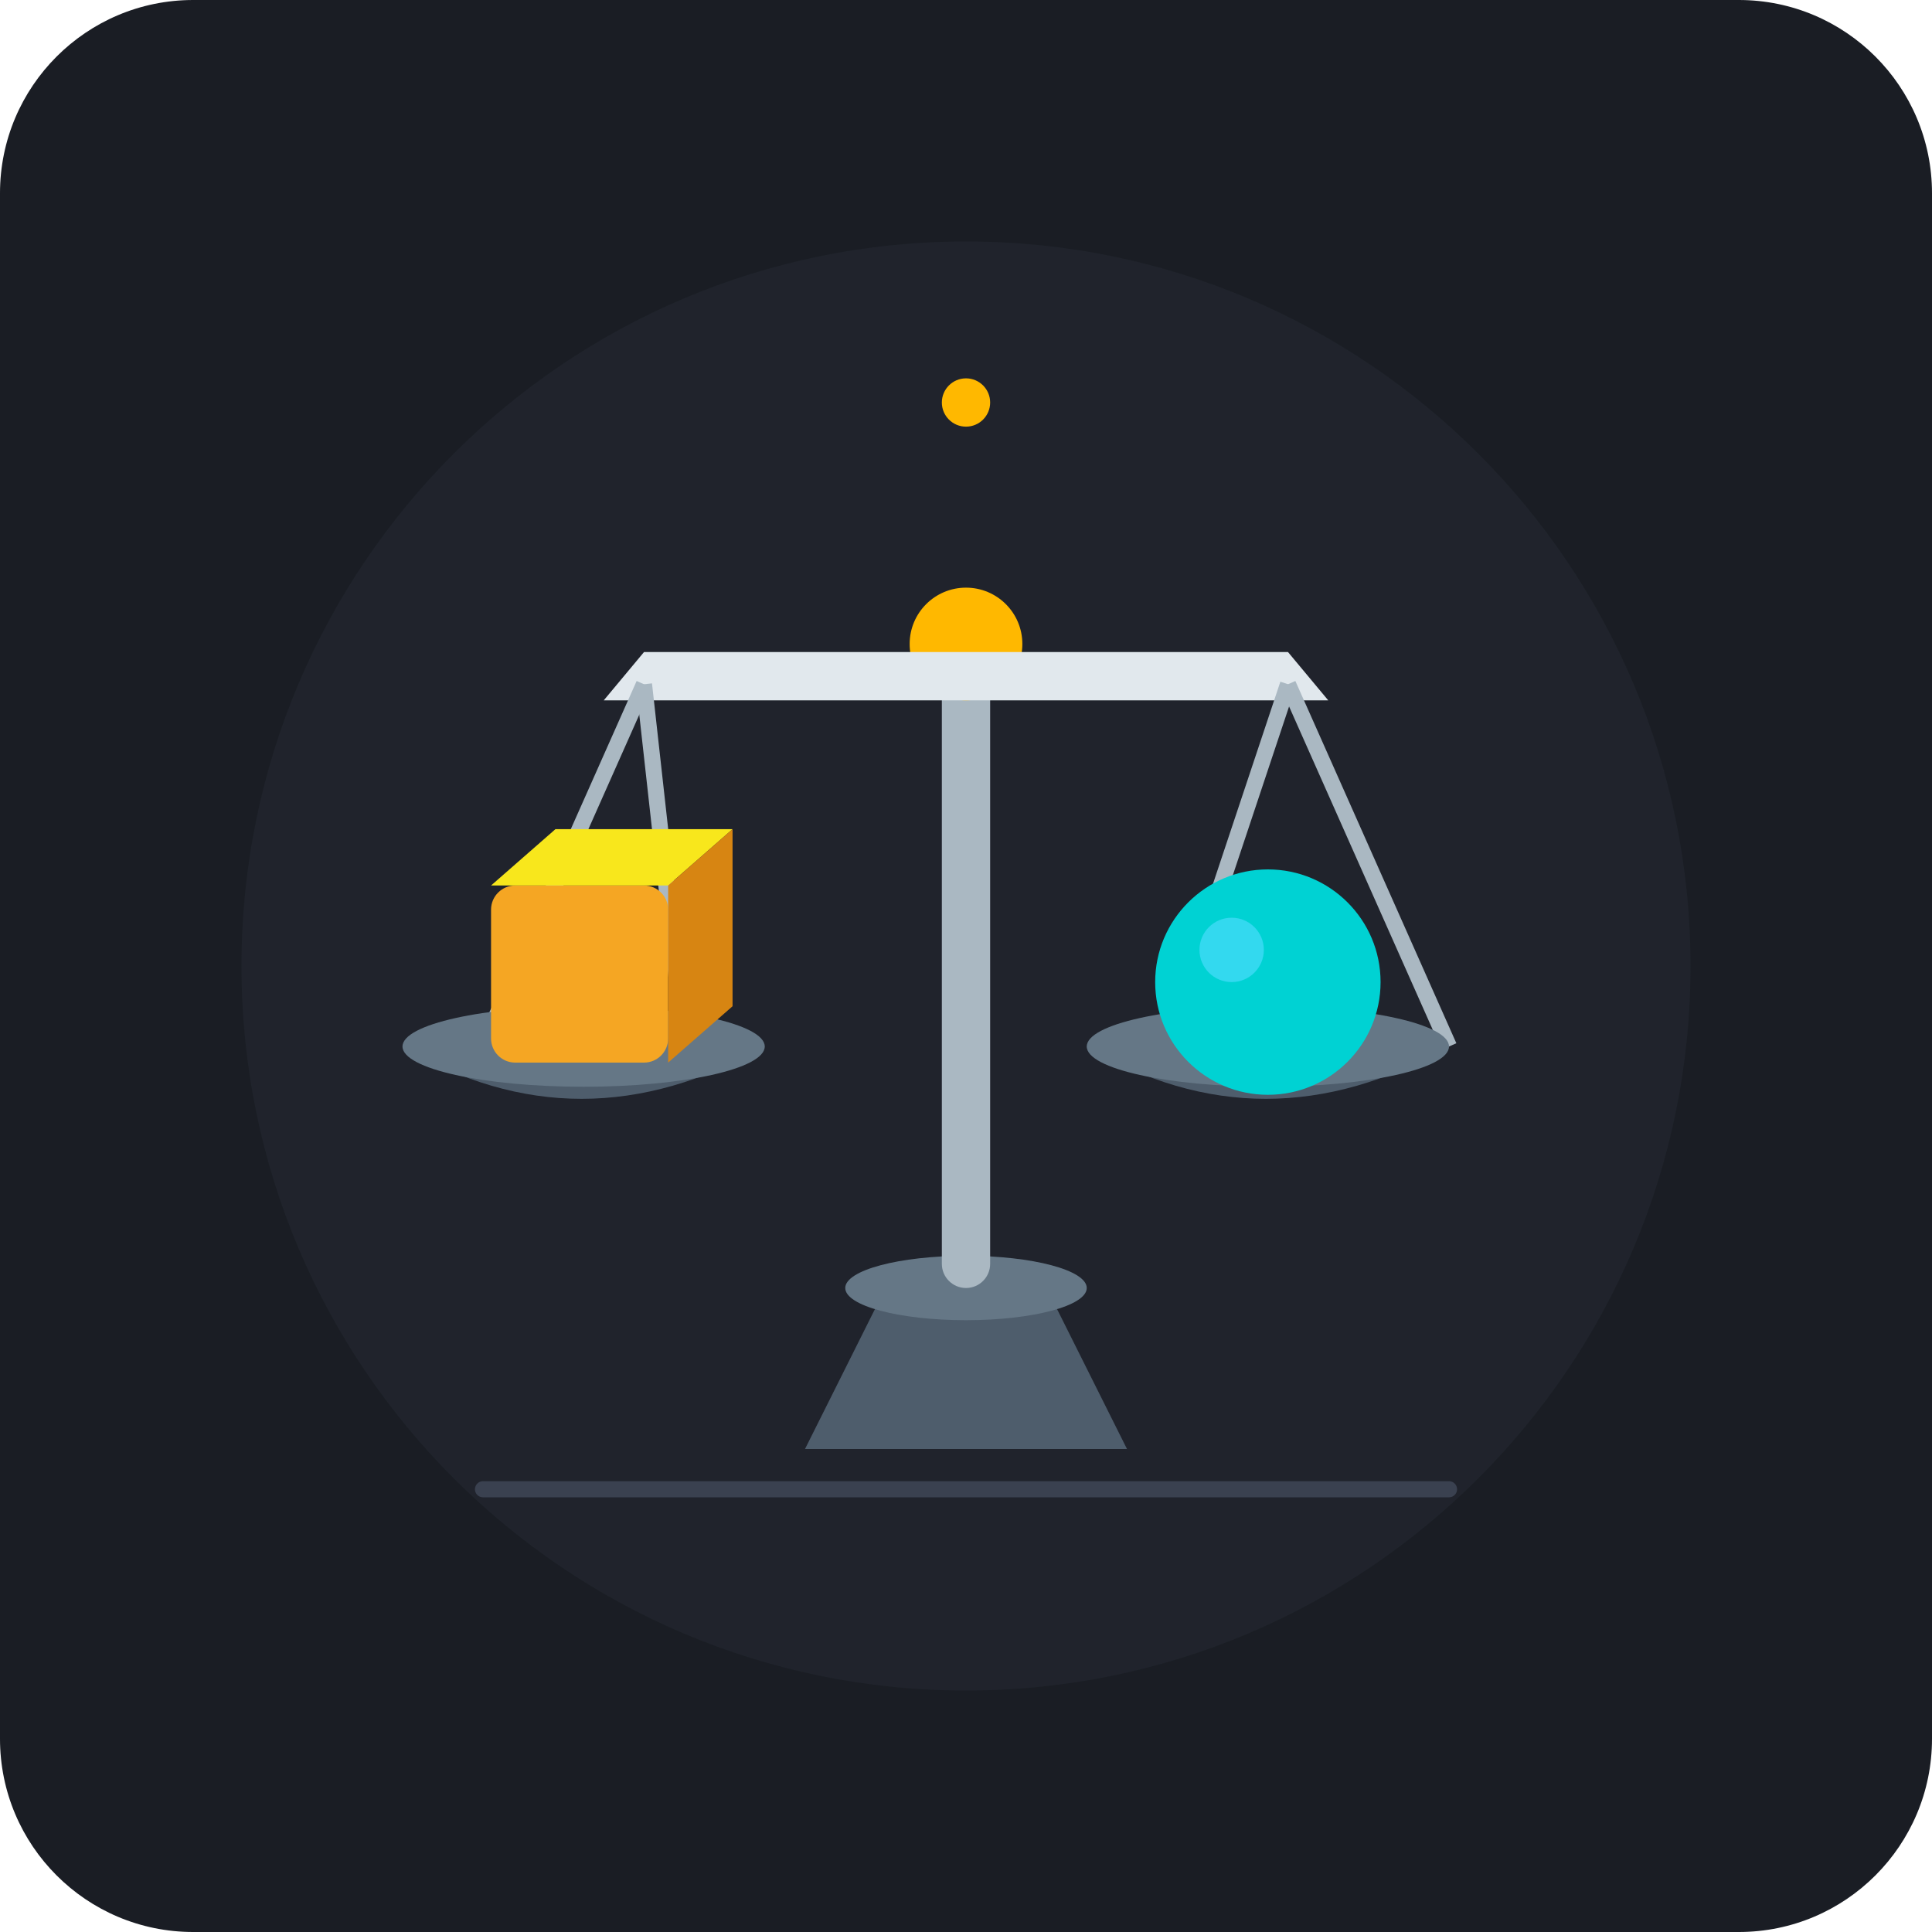
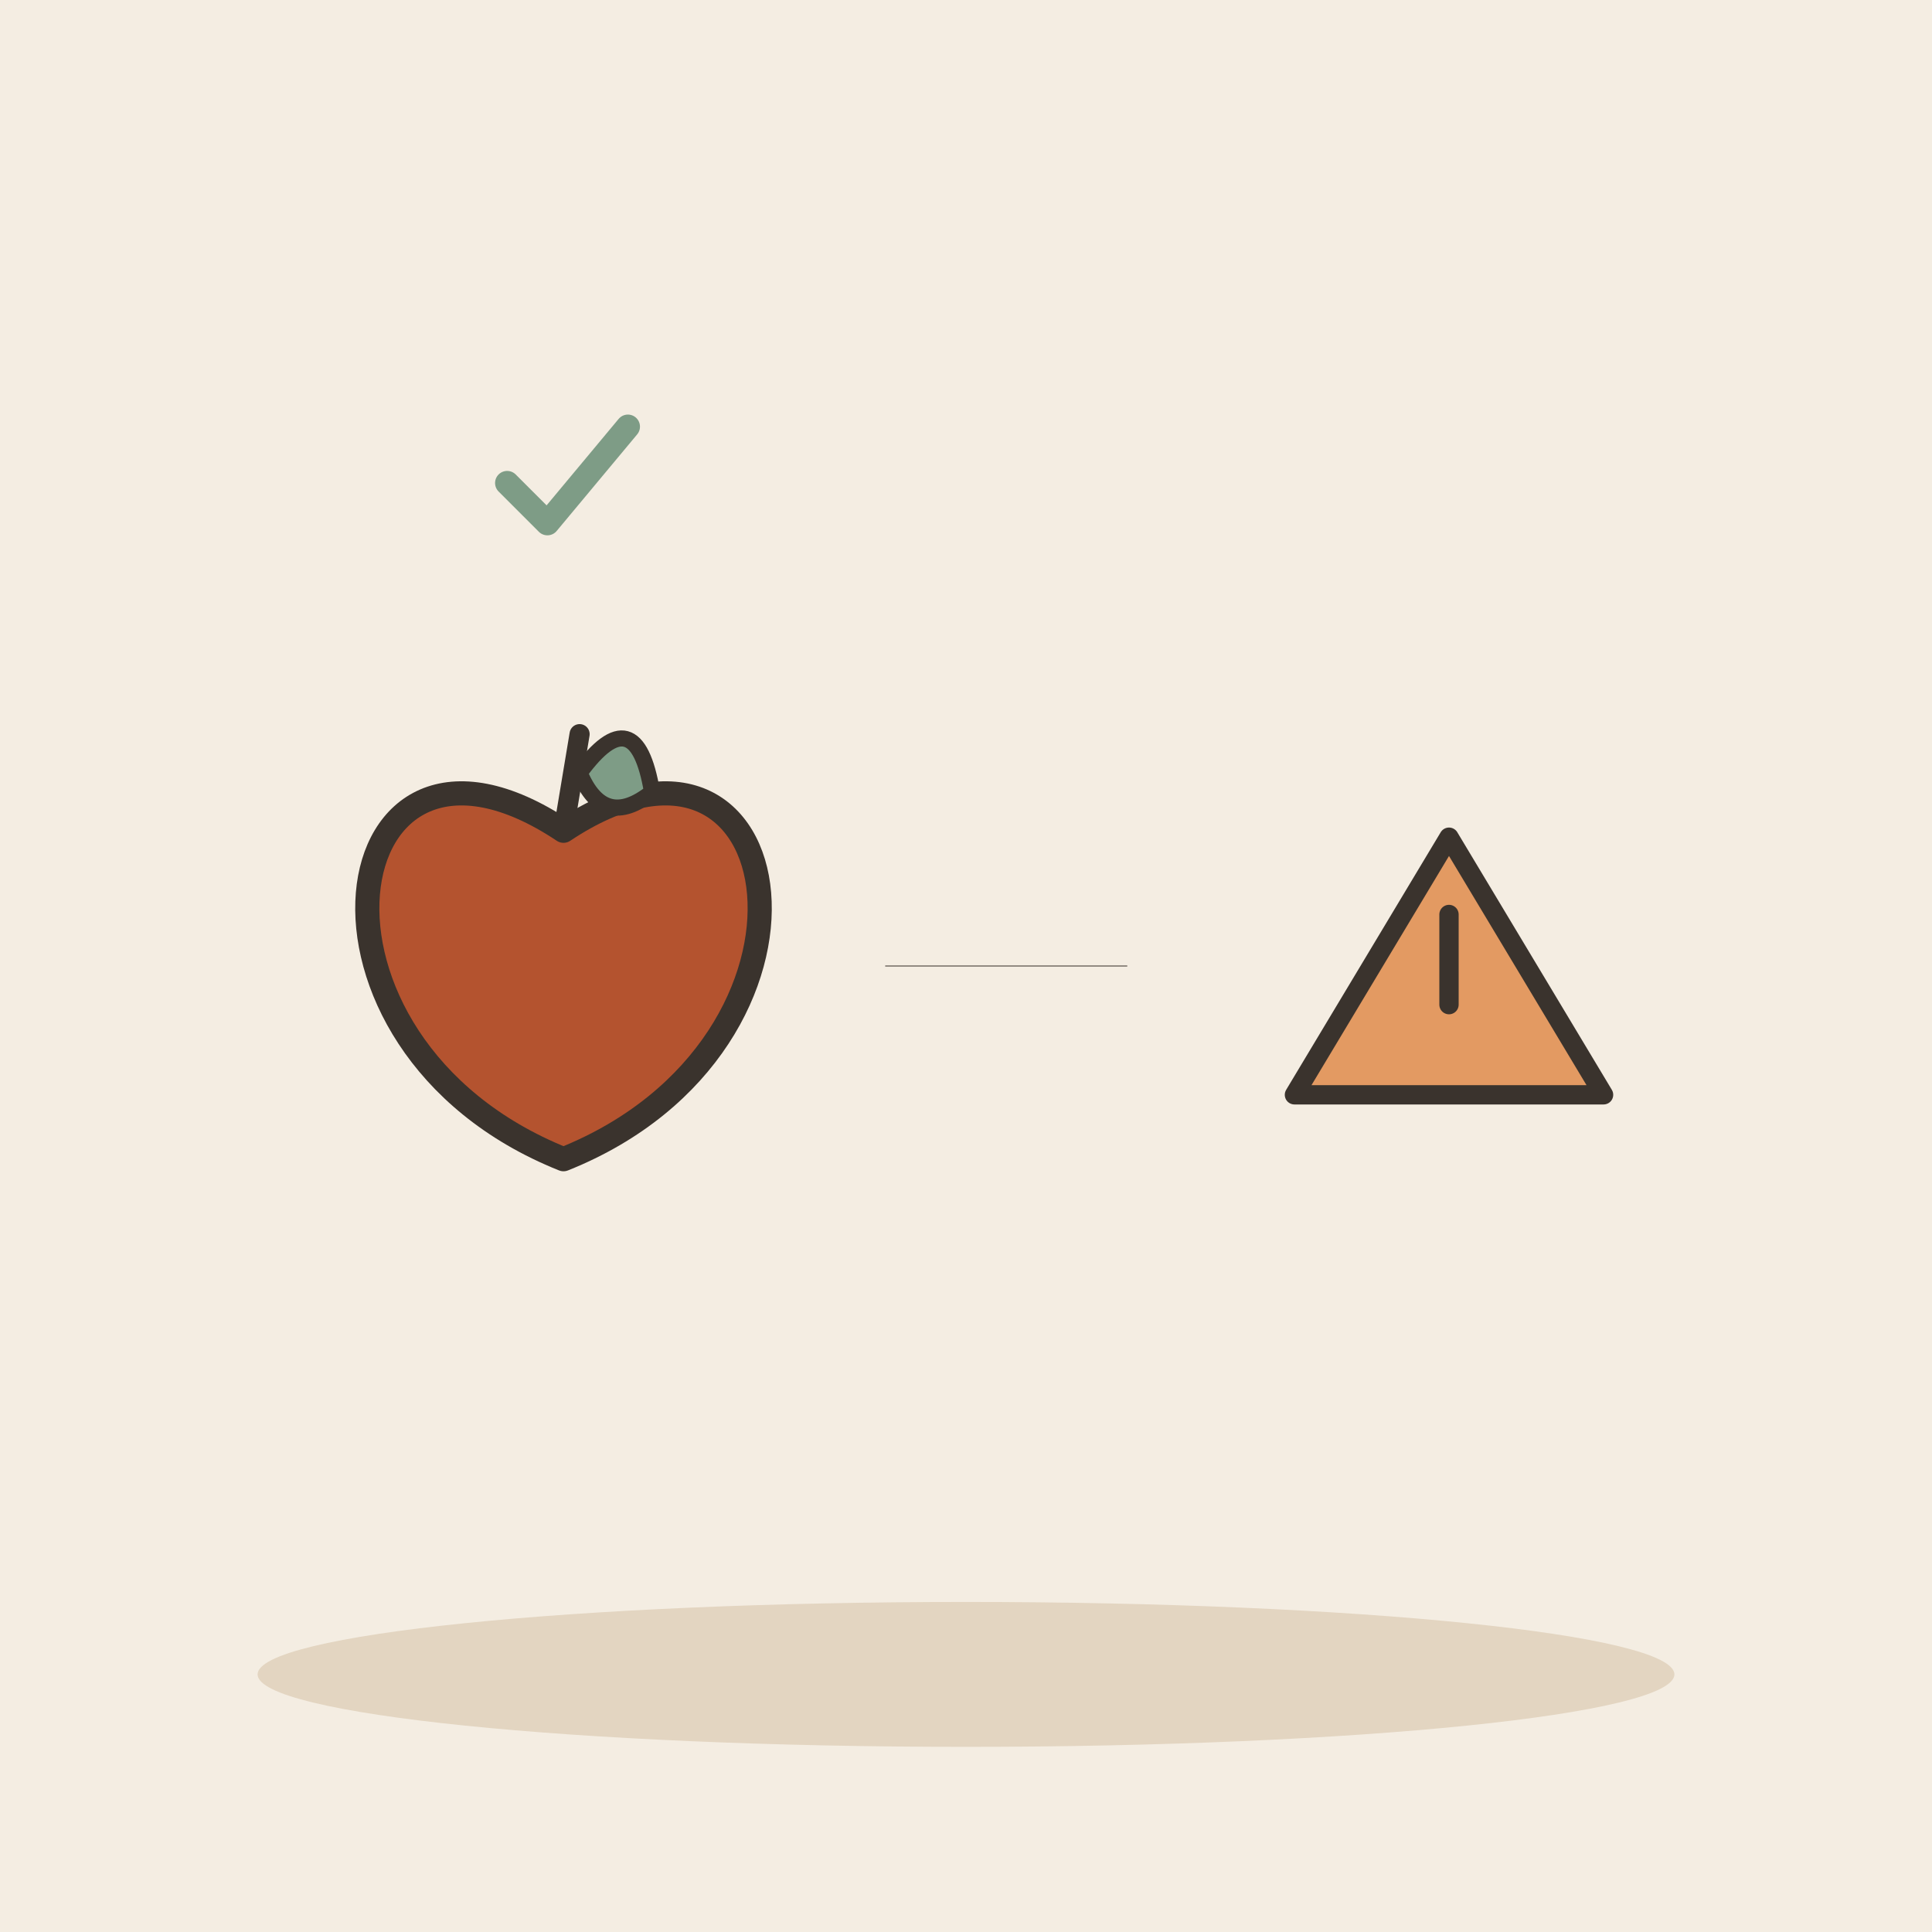
- <svg xmlns="http://www.w3.org/2000/svg" width="240" height="240" viewBox="0 0 240">
-   <rect width="240" height="240" rx="24" fill="#1A1D24" />
-   <circle cx="120" cy="120" r="90" fill="#252A34" opacity="0.5" />
-   <path d="M 60 185 L 180 185" stroke="#3A4150" stroke-width="2" stroke-linecap="round" />
-   <g transform="translate(0, -5)">
-     <path d="M 100 185 L 140 185 L 130 165 L 110 165 Z" fill="#4E5D6C" />
-     <ellipse cx="120" cy="165" rx="15" ry="4" fill="#657786" />
-     <rect x="117" y="85" width="6" height="80" rx="3" fill="#AAB8C2" />
-     <circle cx="120" cy="85" r="7" fill="#FFB800" />
-     <path d="M 75 92 L 165 92 L 160 86 L 80 86 Z" fill="#E1E8ED" />
-     <path d="M 80 90 L 60 135" stroke="#AAB8C2" stroke-width="2" />
-     <path d="M 80 90 L 85 135" stroke="#AAB8C2" stroke-width="2" />
-     <path d="M 50 135 Q 72 148 95 135 Z" fill="#4E5D6C" />
-     <ellipse cx="72.5" cy="135" rx="22.5" ry="5" fill="#657786" />
-     <path d="M 160 90 L 145 135" stroke="#AAB8C2" stroke-width="2" />
-     <path d="M 160 90 L 180 135" stroke="#AAB8C2" stroke-width="2" />
-     <path d="M 135 135 Q 157 148 180 135 Z" fill="#4E5D6C" />
-     <ellipse cx="157.5" cy="135" rx="22.5" ry="5" fill="#657786" />
-     <g transform="translate(56, 110)">
-       <rect x="5" y="5" width="22" height="22" rx="3" fill="#F5A623" />
-       <path d="M 5 5 L 13 -2 L 35 -2 L 27 5 Z" fill="#F8E71C" />
-       <path d="M 27 5 L 35 -2 L 35 20 L 27 27 Z" fill="#D78512" />
-     </g>
-     <g transform="translate(140, 115)">
-       <circle cx="17.5" cy="12" r="14" fill="#00D2D3" />
-       <circle cx="13" cy="8" r="4" fill="#48DBFB" opacity="0.7" />
-     </g>
+ <svg xmlns="http://www.w3.org/2000/svg" viewBox="0 0 240 240" data-style="editorial">
+   <rect width="240" height="240" fill="#F4EDE2" />
+   <ellipse cx="120" cy="208" rx="88" ry="9" fill="#E3D5C1" />
+   <g transform="translate(70 120)">
+     <path d="M0 -16.8C28.8 -36 36 9.6 0 24C-36 9.6 -28.8 -36 0 -16.8Z" fill="#B4532F" stroke="#3A332D" stroke-width="3" stroke-linecap="round" stroke-linejoin="round" />
+     <path d="M0 -16.8L2 -28.8" stroke="#3A332D" stroke-width="2.5" stroke-linecap="round" fill="none" />
+     <path d="M2 -24Q9 -33.6 11 -21.6Q5 -16.8 2 -24Z" fill="#7E9C86" stroke="#3A332D" stroke-width="2" stroke-linecap="round" stroke-linejoin="round" />
  </g>
-   <circle cx="120" cy="50" r="3" fill="#FFB800" />
+   <g transform="translate(70 60) scale(0.5 0.5)">
+     <path d="M-14 0l10 10l20 -24" fill="none" stroke="#7E9C86" stroke-width="6" stroke-linecap="round" stroke-linejoin="round" />
+   </g>
+   <path d="M110 120L140 120" fill="none" stroke="#3A332D" stroke-width="0.1" stroke-linecap="round" stroke-linejoin="round" />
+   <g transform="translate(180 120) scale(0.8 0.8)">
+     <path d="M-24 20L0 -20L24 20Z" fill="#E39A62" stroke="#3A332D" stroke-width="3" stroke-linecap="round" stroke-linejoin="round" />
+     <path d="M0 -8L0 6" stroke="#3A332D" stroke-width="3" stroke-linecap="round" fill="none" />
+   </g>
</svg>
